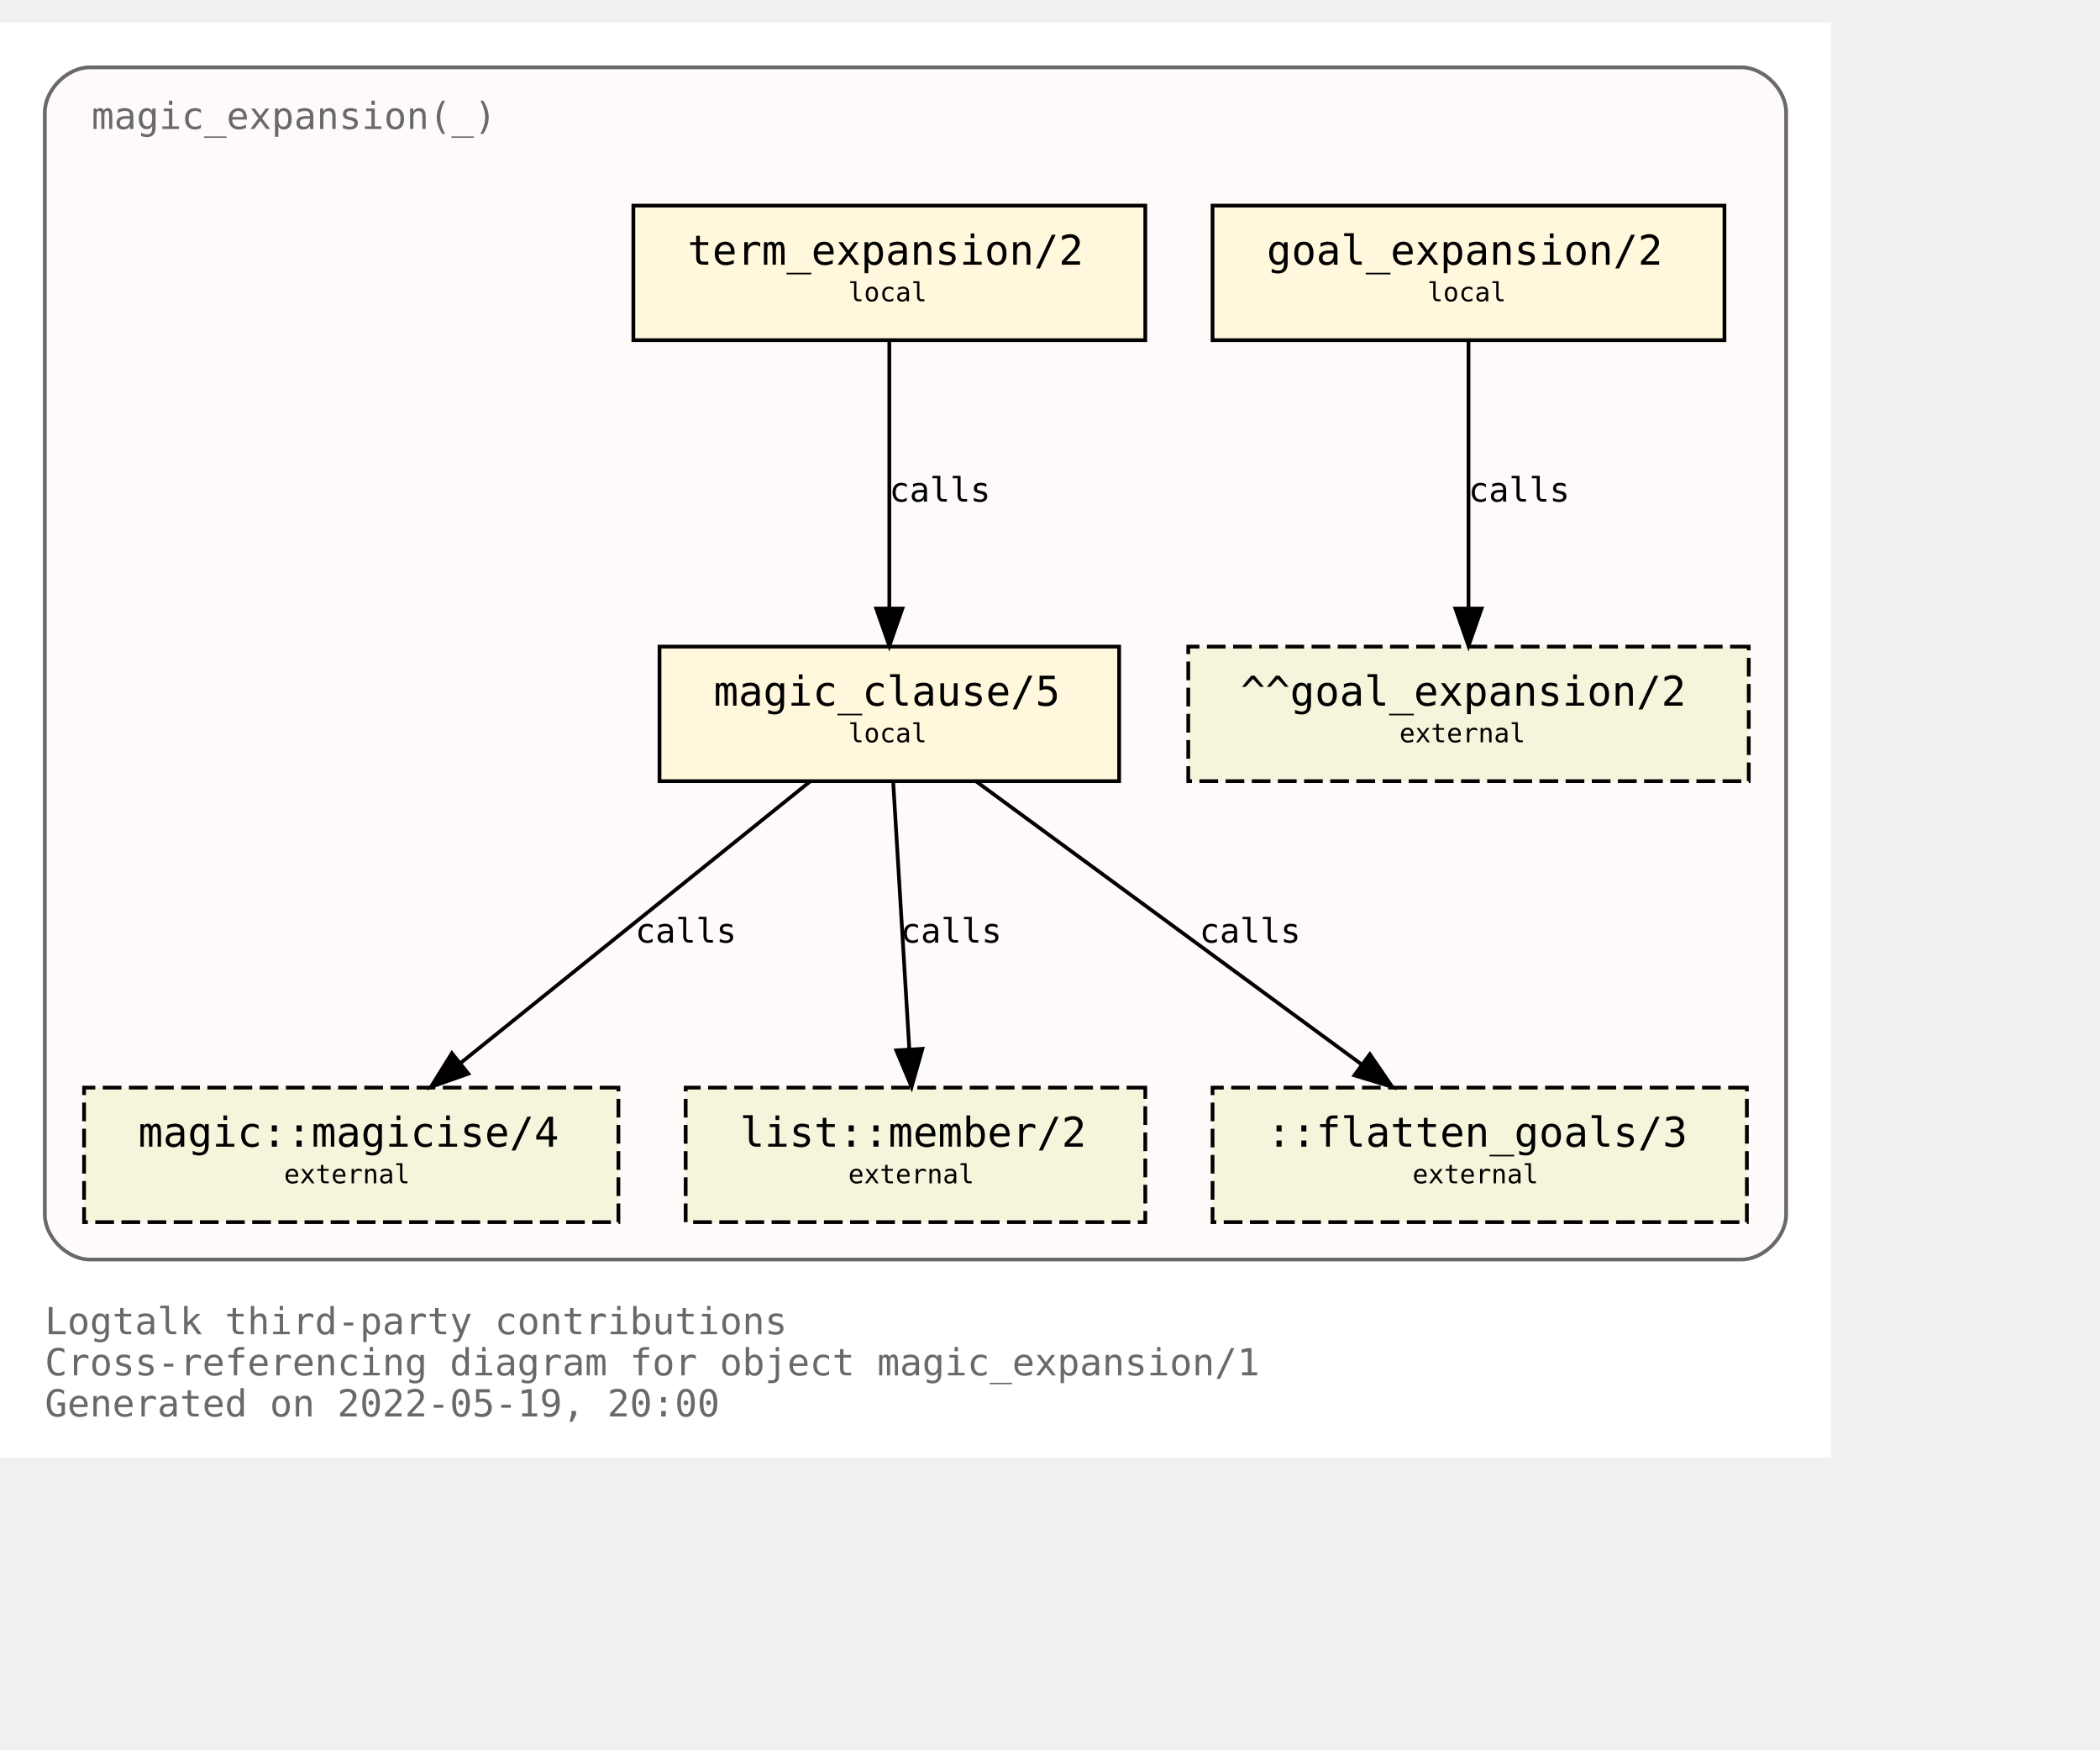
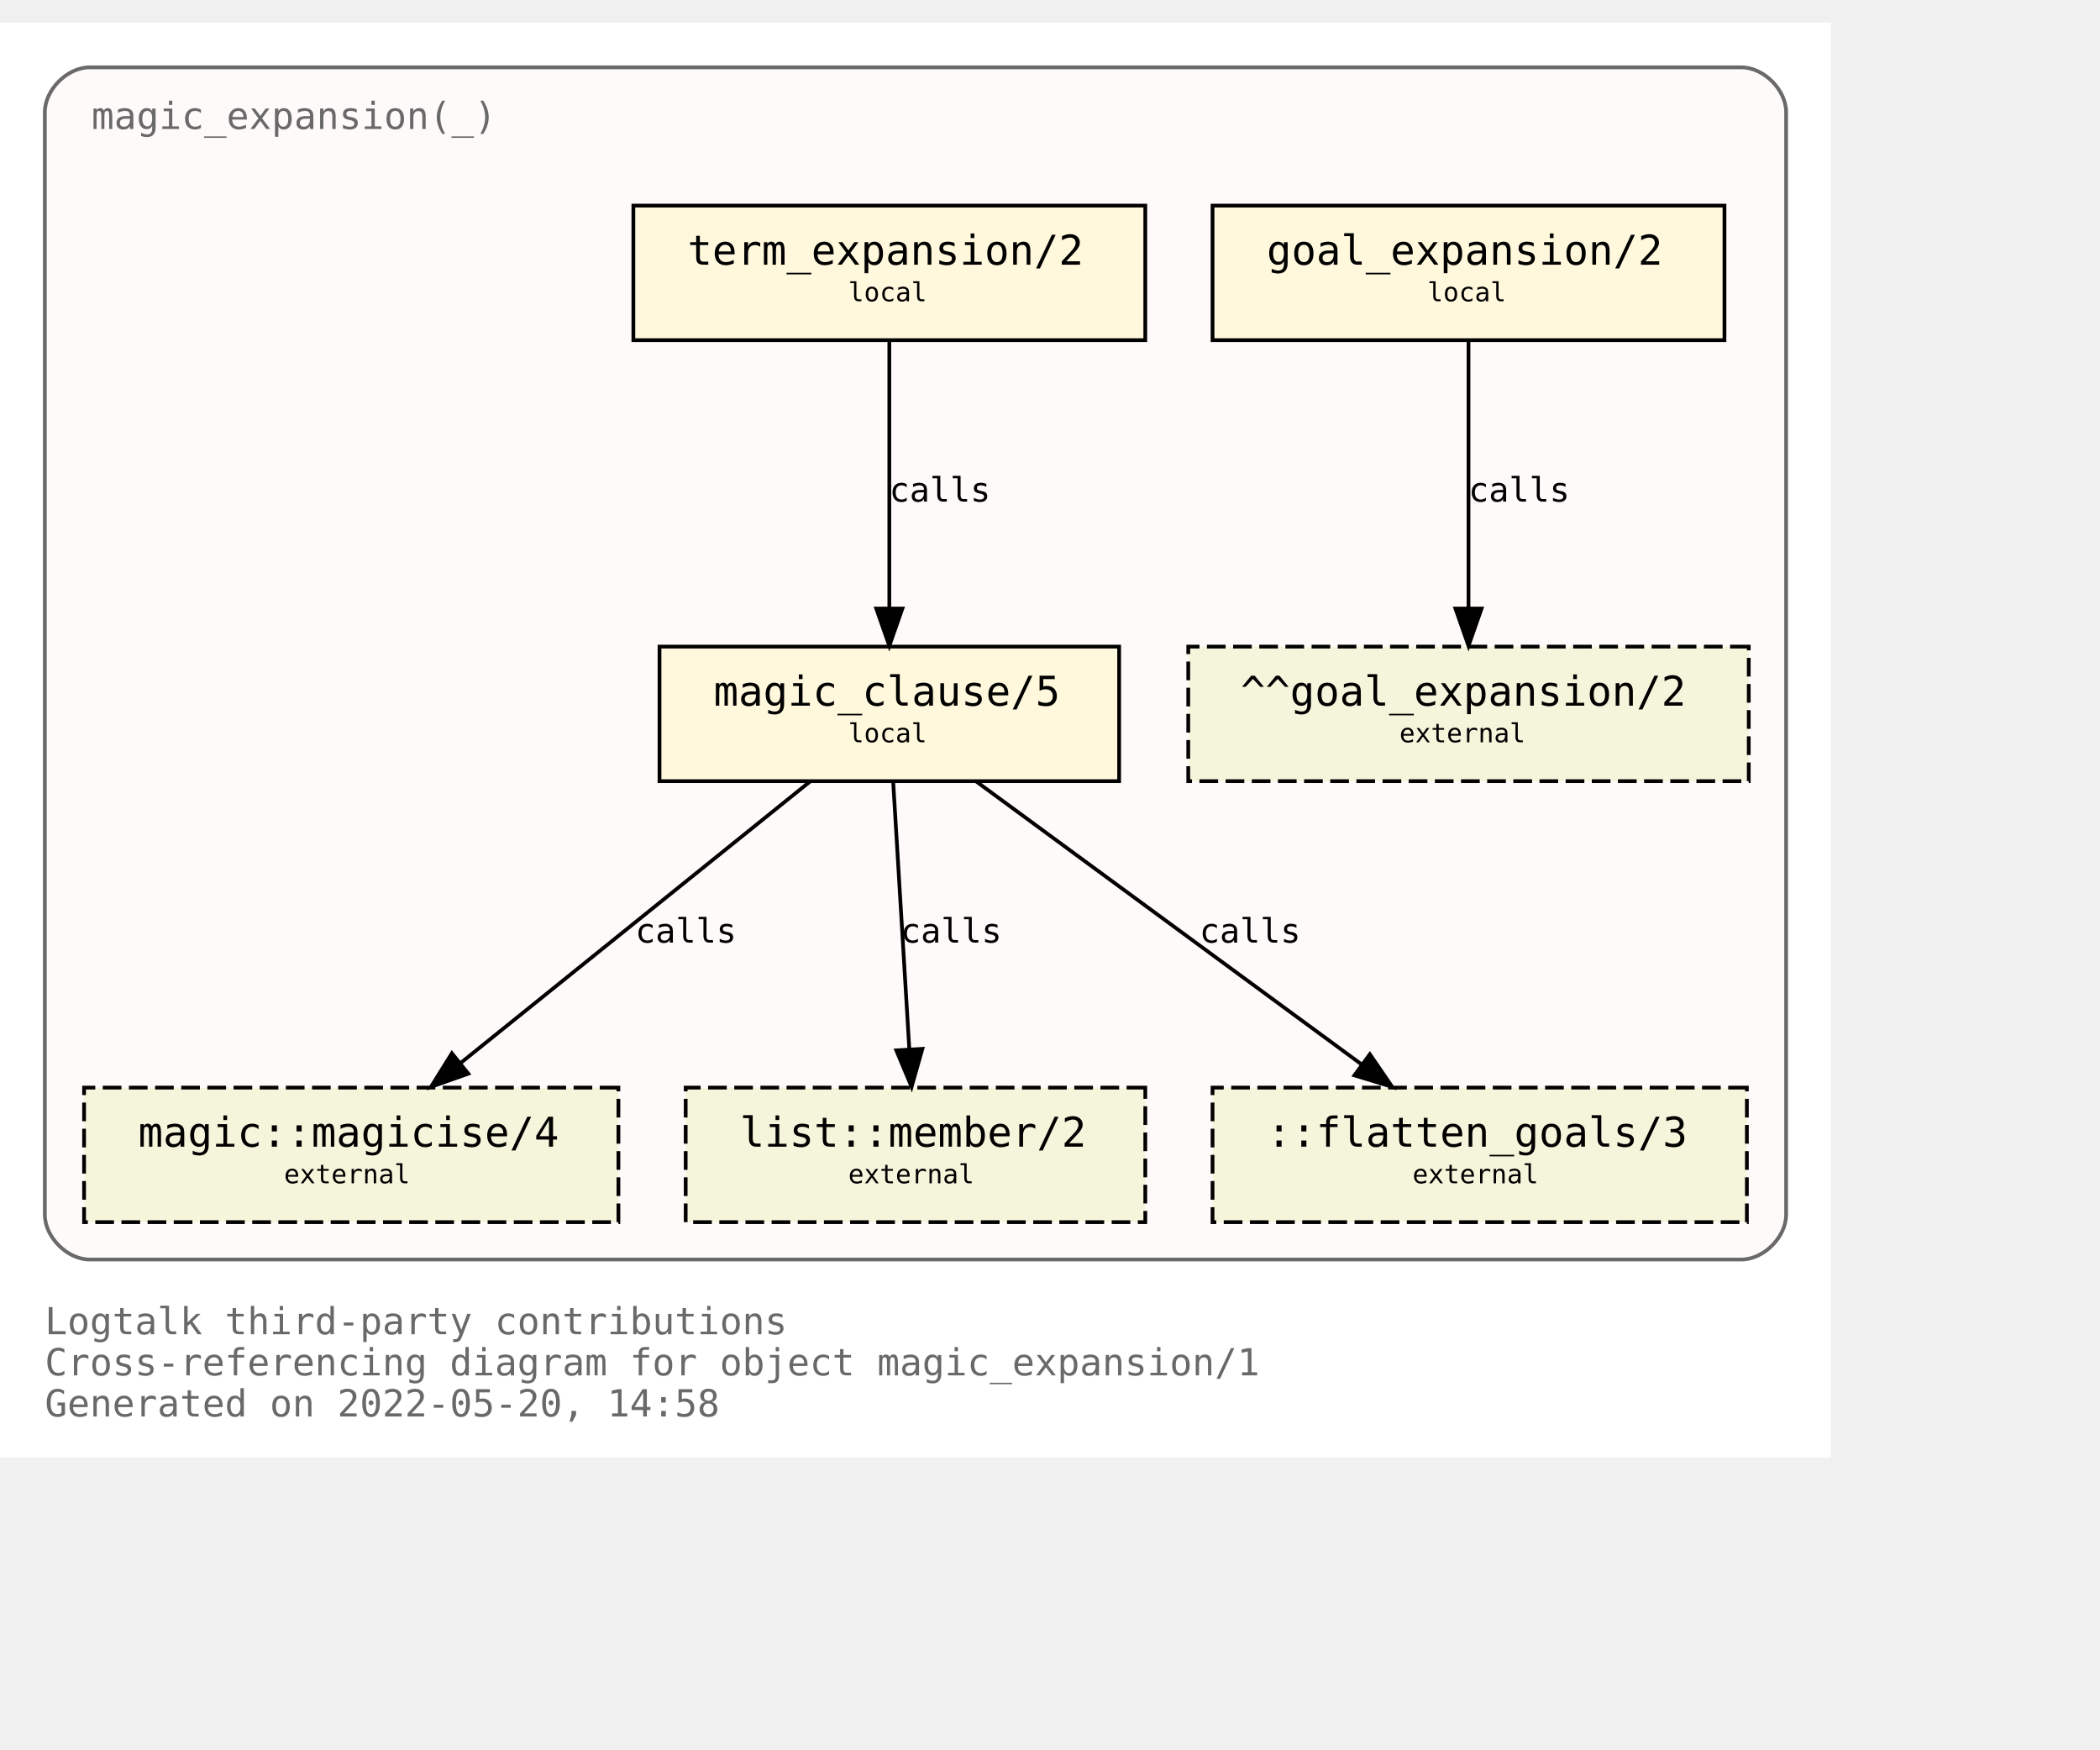
<svg xmlns="http://www.w3.org/2000/svg" xmlns:xlink="http://www.w3.org/1999/xlink" width="634pt" height="528pt" viewBox="72.00 72.00 562.00 456.00">
  <g id="graph0" class="graph" transform="scale(1 1) rotate(0) translate(76 452)">
    <polygon fill="white" stroke="transparent" points="-4,4 -4,-380 486,-380 486,4 -4,4" />
    <text text-anchor="start" x="8" y="-29" font-family="Monospace" font-size="10.00" fill="dimgray">Logtalk third-party contributions</text>
    <text text-anchor="start" x="8" y="-18" font-family="Monospace" font-size="10.00" fill="dimgray">Cross-referencing diagram for object magic_expansion/1</text>
-     <text text-anchor="start" x="8" y="-7" font-family="Monospace" font-size="10.00" fill="dimgray">Generated on 2022-05-19, 20:00</text>
+     <text text-anchor="start" x="8" y="-7" font-family="Monospace" font-size="10.00" fill="dimgray">Generated on 2022-05-20, 14:58</text>
    <g id="clust1" class="cluster">
      <g id="a_clust1">
        <a xlink:title="magic_expansion(_)">
          <path fill="snow" stroke="dimgray" d="M20,-49C20,-49 462,-49 462,-49 468,-49 474,-55 474,-61 474,-61 474,-356 474,-356 474,-362 468,-368 462,-368 462,-368 20,-368 20,-368 14,-368 8,-362 8,-356 8,-356 8,-61 8,-61 8,-55 14,-49 20,-49" />
          <g id="a_clust1_0">
-             <a xlink:href="https://github.com/LogtalkDotOrg/logtalk3/tree/7c5102ffb4037fd1fd1f9e3c8eb28e9ab6309214/contributions/verdi_neruda/magic_expansion.lgt" xlink:title="https://github.com/LogtalkDotOrg/logtalk3/tree/7c5102ffb4037fd1fd1f9e3c8eb28e9ab6309214/contributions/verdi_neruda/magic_expansion.lgt">
+             <a xlink:href="https://github.com/LogtalkDotOrg/logtalk3/tree/0e3ea08e37e472a5d72f40a99bdb6dd61b2e0ed2/contributions/verdi_neruda/magic_expansion.lgt" xlink:title="https://github.com/LogtalkDotOrg/logtalk3/tree/0e3ea08e37e472a5d72f40a99bdb6dd61b2e0ed2/contributions/verdi_neruda/magic_expansion.lgt">
              <text text-anchor="start" x="20.5" y="-351.5" font-family="Monospace" font-size="10.00" fill="dimgray">magic_expansion(_)</text>
            </a>
          </g>
        </a>
      </g>
    </g>
    <g id="node1" class="node">
      <g id="a_node1">
-         <a xlink:href="https://github.com/LogtalkDotOrg/logtalk3/tree/7c5102ffb4037fd1fd1f9e3c8eb28e9ab6309214/contributions/verdi_neruda/magic_expansion.lgt#L51" xlink:title="https://github.com/LogtalkDotOrg/logtalk3/tree/7c5102ffb4037fd1fd1f9e3c8eb28e9ab6309214/contributions/verdi_neruda/magic_expansion.lgt#L51">
+         <a xlink:href="https://github.com/LogtalkDotOrg/logtalk3/tree/0e3ea08e37e472a5d72f40a99bdb6dd61b2e0ed2/contributions/verdi_neruda/magic_expansion.lgt#L51" xlink:title="https://github.com/LogtalkDotOrg/logtalk3/tree/0e3ea08e37e472a5d72f40a99bdb6dd61b2e0ed2/contributions/verdi_neruda/magic_expansion.lgt#L51">
          <polygon fill="cornsilk" stroke="black" points="457.5,-331 320.5,-331 320.5,-295 457.5,-295 457.5,-331" />
          <text text-anchor="start" x="329" y="-315.8" font-family="Monospace" font-size="9.00"> </text>
          <text text-anchor="start" x="335" y="-315.2" font-family="Monospace" font-size="11.00">goal_expansion/2</text>
          <text text-anchor="start" x="444" y="-315.8" font-family="Monospace" font-size="9.00"> </text>
          <text text-anchor="start" x="329" y="-304.8" font-family="Monospace" font-size="9.00"> </text>
          <text text-anchor="start" x="378" y="-305.4" font-family="Monospace" font-size="7.00">local</text>
          <text text-anchor="start" x="444" y="-304.8" font-family="Monospace" font-size="9.00"> </text>
        </a>
      </g>
    </g>
    <g id="node7" class="node">
      <polygon fill="beige" stroke="black" stroke-dasharray="5,2" points="464,-213 314,-213 314,-177 464,-177 464,-213" />
      <text text-anchor="start" x="322" y="-197.8" font-family="Monospace" font-size="9.00"> </text>
      <text text-anchor="start" x="328" y="-197.2" font-family="Monospace" font-size="11.00">^^goal_expansion/2</text>
      <text text-anchor="start" x="450" y="-197.8" font-family="Monospace" font-size="9.00"> </text>
      <text text-anchor="start" x="322" y="-186.8" font-family="Monospace" font-size="9.00"> </text>
      <text text-anchor="start" x="370.5" y="-187.4" font-family="Monospace" font-size="7.00">external</text>
      <text text-anchor="start" x="450" y="-186.8" font-family="Monospace" font-size="9.00"> </text>
    </g>
    <g id="edge3" class="edge">
      <g id="a_edge3">
-         <a xlink:href="https://github.com/LogtalkDotOrg/logtalk3/tree/7c5102ffb4037fd1fd1f9e3c8eb28e9ab6309214/contributions/verdi_neruda/magic_expansion.lgt#L51" xlink:title="calls">
+         <a xlink:href="https://github.com/LogtalkDotOrg/logtalk3/tree/0e3ea08e37e472a5d72f40a99bdb6dd61b2e0ed2/contributions/verdi_neruda/magic_expansion.lgt#L51" xlink:title="calls">
          <path fill="none" stroke="black" d="M389,-294.88C389,-276.04 389,-245.47 389,-223.3" />
          <polygon fill="black" stroke="black" points="392.5,-223.19 389,-213.19 385.5,-223.19 392.5,-223.19" />
        </a>
      </g>
      <g id="a_edge3-label">
-         <a xlink:href="https://github.com/LogtalkDotOrg/logtalk3/tree/7c5102ffb4037fd1fd1f9e3c8eb28e9ab6309214/contributions/verdi_neruda/magic_expansion.lgt#L51" xlink:title="https://github.com/LogtalkDotOrg/logtalk3/tree/7c5102ffb4037fd1fd1f9e3c8eb28e9ab6309214/contributions/verdi_neruda/magic_expansion.lgt#L51">
+         <a xlink:href="https://github.com/LogtalkDotOrg/logtalk3/tree/0e3ea08e37e472a5d72f40a99bdb6dd61b2e0ed2/contributions/verdi_neruda/magic_expansion.lgt#L51" xlink:title="https://github.com/LogtalkDotOrg/logtalk3/tree/0e3ea08e37e472a5d72f40a99bdb6dd61b2e0ed2/contributions/verdi_neruda/magic_expansion.lgt#L51">
          <text text-anchor="start" x="389" y="-251.8" font-family="Monospace" font-size="9.00">calls</text>
        </a>
      </g>
    </g>
    <g id="node2" class="node">
      <g id="a_node2">
-         <a xlink:href="https://github.com/LogtalkDotOrg/logtalk3/tree/7c5102ffb4037fd1fd1f9e3c8eb28e9ab6309214/contributions/verdi_neruda/magic_expansion.lgt#L54" xlink:title="https://github.com/LogtalkDotOrg/logtalk3/tree/7c5102ffb4037fd1fd1f9e3c8eb28e9ab6309214/contributions/verdi_neruda/magic_expansion.lgt#L54">
+         <a xlink:href="https://github.com/LogtalkDotOrg/logtalk3/tree/0e3ea08e37e472a5d72f40a99bdb6dd61b2e0ed2/contributions/verdi_neruda/magic_expansion.lgt#L54" xlink:title="https://github.com/LogtalkDotOrg/logtalk3/tree/0e3ea08e37e472a5d72f40a99bdb6dd61b2e0ed2/contributions/verdi_neruda/magic_expansion.lgt#L54">
          <polygon fill="cornsilk" stroke="black" points="302.5,-331 165.5,-331 165.5,-295 302.5,-295 302.5,-331" />
          <text text-anchor="start" x="174" y="-315.8" font-family="Monospace" font-size="9.00"> </text>
          <text text-anchor="start" x="180" y="-315.2" font-family="Monospace" font-size="11.00">term_expansion/2</text>
          <text text-anchor="start" x="289" y="-315.8" font-family="Monospace" font-size="9.00"> </text>
          <text text-anchor="start" x="174" y="-304.8" font-family="Monospace" font-size="9.00"> </text>
          <text text-anchor="start" x="223" y="-305.4" font-family="Monospace" font-size="7.00">local</text>
          <text text-anchor="start" x="289" y="-304.8" font-family="Monospace" font-size="9.00"> </text>
        </a>
      </g>
    </g>
    <g id="node3" class="node">
      <g id="a_node3">
-         <a xlink:href="https://github.com/LogtalkDotOrg/logtalk3/tree/7c5102ffb4037fd1fd1f9e3c8eb28e9ab6309214/contributions/verdi_neruda/magic_expansion.lgt#L61" xlink:title="https://github.com/LogtalkDotOrg/logtalk3/tree/7c5102ffb4037fd1fd1f9e3c8eb28e9ab6309214/contributions/verdi_neruda/magic_expansion.lgt#L61">
+         <a xlink:href="https://github.com/LogtalkDotOrg/logtalk3/tree/0e3ea08e37e472a5d72f40a99bdb6dd61b2e0ed2/contributions/verdi_neruda/magic_expansion.lgt#L61" xlink:title="https://github.com/LogtalkDotOrg/logtalk3/tree/0e3ea08e37e472a5d72f40a99bdb6dd61b2e0ed2/contributions/verdi_neruda/magic_expansion.lgt#L61">
          <polygon fill="cornsilk" stroke="black" points="295.5,-213 172.5,-213 172.5,-177 295.5,-177 295.5,-213" />
          <text text-anchor="start" x="181" y="-197.8" font-family="Monospace" font-size="9.00"> </text>
          <text text-anchor="start" x="187" y="-197.2" font-family="Monospace" font-size="11.00">magic_clause/5</text>
          <text text-anchor="start" x="282" y="-197.8" font-family="Monospace" font-size="9.00"> </text>
          <text text-anchor="start" x="181" y="-186.8" font-family="Monospace" font-size="9.00"> </text>
          <text text-anchor="start" x="223" y="-187.4" font-family="Monospace" font-size="7.00">local</text>
          <text text-anchor="start" x="282" y="-186.8" font-family="Monospace" font-size="9.00"> </text>
        </a>
      </g>
    </g>
    <g id="edge1" class="edge">
      <g id="a_edge1">
-         <a xlink:href="https://github.com/LogtalkDotOrg/logtalk3/tree/7c5102ffb4037fd1fd1f9e3c8eb28e9ab6309214/contributions/verdi_neruda/magic_expansion.lgt#L54" xlink:title="calls">
+         <a xlink:href="https://github.com/LogtalkDotOrg/logtalk3/tree/0e3ea08e37e472a5d72f40a99bdb6dd61b2e0ed2/contributions/verdi_neruda/magic_expansion.lgt#L54" xlink:title="calls">
          <path fill="none" stroke="black" d="M234,-294.88C234,-276.04 234,-245.47 234,-223.3" />
          <polygon fill="black" stroke="black" points="237.5,-223.19 234,-213.19 230.5,-223.19 237.5,-223.19" />
        </a>
      </g>
      <g id="a_edge1-label">
-         <a xlink:href="https://github.com/LogtalkDotOrg/logtalk3/tree/7c5102ffb4037fd1fd1f9e3c8eb28e9ab6309214/contributions/verdi_neruda/magic_expansion.lgt#L54" xlink:title="https://github.com/LogtalkDotOrg/logtalk3/tree/7c5102ffb4037fd1fd1f9e3c8eb28e9ab6309214/contributions/verdi_neruda/magic_expansion.lgt#L54">
+         <a xlink:href="https://github.com/LogtalkDotOrg/logtalk3/tree/0e3ea08e37e472a5d72f40a99bdb6dd61b2e0ed2/contributions/verdi_neruda/magic_expansion.lgt#L54" xlink:title="https://github.com/LogtalkDotOrg/logtalk3/tree/0e3ea08e37e472a5d72f40a99bdb6dd61b2e0ed2/contributions/verdi_neruda/magic_expansion.lgt#L54">
          <text text-anchor="start" x="234" y="-251.8" font-family="Monospace" font-size="9.00">calls</text>
        </a>
      </g>
    </g>
    <g id="node4" class="node">
      <g id="a_node4">
        <a xlink:href="https://logtalk.org/library/magic_0.html#magicise/4" xlink:title="https://logtalk.org/library/magic_0.html#magicise/4">
          <polygon fill="beige" stroke="black" stroke-dasharray="5,2" points="161.5,-95 18.5,-95 18.5,-59 161.5,-59 161.5,-95" />
          <text text-anchor="start" x="27" y="-79.8" font-family="Monospace" font-size="9.00"> </text>
          <text text-anchor="start" x="33" y="-79.2" font-family="Monospace" font-size="11.00">magic::magicise/4</text>
          <text text-anchor="start" x="148" y="-79.8" font-family="Monospace" font-size="9.00"> </text>
          <text text-anchor="start" x="27" y="-68.8" font-family="Monospace" font-size="9.00"> </text>
          <text text-anchor="start" x="72" y="-69.4" font-family="Monospace" font-size="7.00">external</text>
          <text text-anchor="start" x="148" y="-68.8" font-family="Monospace" font-size="9.00"> </text>
        </a>
      </g>
    </g>
    <g id="edge4" class="edge">
      <g id="a_edge4">
-         <a xlink:href="https://github.com/LogtalkDotOrg/logtalk3/tree/7c5102ffb4037fd1fd1f9e3c8eb28e9ab6309214/contributions/verdi_neruda/magic_expansion.lgt#L61" xlink:title="calls">
+         <a xlink:href="https://github.com/LogtalkDotOrg/logtalk3/tree/0e3ea08e37e472a5d72f40a99bdb6dd61b2e0ed2/contributions/verdi_neruda/magic_expansion.lgt#L61" xlink:title="calls">
          <path fill="none" stroke="black" d="M212.75,-176.88C187.97,-156.92 146.88,-123.82 119.13,-101.47" />
          <polygon fill="black" stroke="black" points="121.32,-98.73 111.33,-95.19 116.93,-104.19 121.32,-98.73" />
        </a>
      </g>
      <g id="a_edge4-label">
-         <a xlink:href="https://github.com/LogtalkDotOrg/logtalk3/tree/7c5102ffb4037fd1fd1f9e3c8eb28e9ab6309214/contributions/verdi_neruda/magic_expansion.lgt#L61" xlink:title="https://github.com/LogtalkDotOrg/logtalk3/tree/7c5102ffb4037fd1fd1f9e3c8eb28e9ab6309214/contributions/verdi_neruda/magic_expansion.lgt#L61">
+         <a xlink:href="https://github.com/LogtalkDotOrg/logtalk3/tree/0e3ea08e37e472a5d72f40a99bdb6dd61b2e0ed2/contributions/verdi_neruda/magic_expansion.lgt#L61" xlink:title="https://github.com/LogtalkDotOrg/logtalk3/tree/0e3ea08e37e472a5d72f40a99bdb6dd61b2e0ed2/contributions/verdi_neruda/magic_expansion.lgt#L61">
          <text text-anchor="start" x="166" y="-133.8" font-family="Monospace" font-size="9.00">calls</text>
        </a>
      </g>
    </g>
    <g id="node5" class="node">
      <g id="a_node5">
        <a xlink:href="https://logtalk.org/library/listp_0.html#member/2" xlink:title="https://logtalk.org/library/listp_0.html#member/2">
          <polygon fill="beige" stroke="black" stroke-dasharray="5,2" points="302.5,-95 179.5,-95 179.5,-59 302.5,-59 302.5,-95" />
          <text text-anchor="start" x="188" y="-79.8" font-family="Monospace" font-size="9.00"> </text>
          <text text-anchor="start" x="194" y="-79.2" font-family="Monospace" font-size="11.00">list::member/2</text>
          <text text-anchor="start" x="289" y="-79.8" font-family="Monospace" font-size="9.00"> </text>
          <text text-anchor="start" x="188" y="-68.8" font-family="Monospace" font-size="9.00"> </text>
          <text text-anchor="start" x="223" y="-69.4" font-family="Monospace" font-size="7.00">external</text>
          <text text-anchor="start" x="289" y="-68.8" font-family="Monospace" font-size="9.00"> </text>
        </a>
      </g>
    </g>
    <g id="edge5" class="edge">
      <g id="a_edge5">
-         <a xlink:href="https://github.com/LogtalkDotOrg/logtalk3/tree/7c5102ffb4037fd1fd1f9e3c8eb28e9ab6309214/contributions/verdi_neruda/magic_expansion.lgt#L61" xlink:title="calls">
+         <a xlink:href="https://github.com/LogtalkDotOrg/logtalk3/tree/0e3ea08e37e472a5d72f40a99bdb6dd61b2e0ed2/contributions/verdi_neruda/magic_expansion.lgt#L61" xlink:title="calls">
          <path fill="none" stroke="black" d="M235.03,-176.88C236.17,-158.04 238.01,-127.47 239.35,-105.3" />
          <polygon fill="black" stroke="black" points="242.85,-105.38 239.96,-95.19 235.87,-104.96 242.85,-105.38" />
        </a>
      </g>
      <g id="a_edge5-label">
-         <a xlink:href="https://github.com/LogtalkDotOrg/logtalk3/tree/7c5102ffb4037fd1fd1f9e3c8eb28e9ab6309214/contributions/verdi_neruda/magic_expansion.lgt#L61" xlink:title="https://github.com/LogtalkDotOrg/logtalk3/tree/7c5102ffb4037fd1fd1f9e3c8eb28e9ab6309214/contributions/verdi_neruda/magic_expansion.lgt#L61">
+         <a xlink:href="https://github.com/LogtalkDotOrg/logtalk3/tree/0e3ea08e37e472a5d72f40a99bdb6dd61b2e0ed2/contributions/verdi_neruda/magic_expansion.lgt#L61" xlink:title="https://github.com/LogtalkDotOrg/logtalk3/tree/0e3ea08e37e472a5d72f40a99bdb6dd61b2e0ed2/contributions/verdi_neruda/magic_expansion.lgt#L61">
          <text text-anchor="start" x="237" y="-133.8" font-family="Monospace" font-size="9.00">calls</text>
        </a>
      </g>
    </g>
    <g id="node6" class="node">
      <polygon fill="beige" stroke="black" stroke-dasharray="5,2" points="463.5,-95 320.5,-95 320.5,-59 463.5,-59 463.5,-95" />
      <text text-anchor="start" x="329" y="-79.8" font-family="Monospace" font-size="9.00"> </text>
      <text text-anchor="start" x="335" y="-79.2" font-family="Monospace" font-size="11.00">::flatten_goals/3</text>
      <text text-anchor="start" x="450" y="-79.8" font-family="Monospace" font-size="9.00"> </text>
      <text text-anchor="start" x="329" y="-68.8" font-family="Monospace" font-size="9.00"> </text>
      <text text-anchor="start" x="374" y="-69.4" font-family="Monospace" font-size="7.00">external</text>
      <text text-anchor="start" x="450" y="-68.8" font-family="Monospace" font-size="9.00"> </text>
    </g>
    <g id="edge2" class="edge">
      <g id="a_edge2">
-         <a xlink:href="https://github.com/LogtalkDotOrg/logtalk3/tree/7c5102ffb4037fd1fd1f9e3c8eb28e9ab6309214/contributions/verdi_neruda/magic_expansion.lgt#L61" xlink:title="calls">
+         <a xlink:href="https://github.com/LogtalkDotOrg/logtalk3/tree/0e3ea08e37e472a5d72f40a99bdb6dd61b2e0ed2/contributions/verdi_neruda/magic_expansion.lgt#L61" xlink:title="calls">
          <path fill="none" stroke="black" d="M257.31,-176.88C284.62,-156.84 329.98,-123.53 360.43,-101.18" />
          <polygon fill="black" stroke="black" points="362.6,-103.93 368.59,-95.19 358.46,-98.28 362.6,-103.93" />
        </a>
      </g>
      <g id="a_edge2-label">
-         <a xlink:href="https://github.com/LogtalkDotOrg/logtalk3/tree/7c5102ffb4037fd1fd1f9e3c8eb28e9ab6309214/contributions/verdi_neruda/magic_expansion.lgt#L61" xlink:title="https://github.com/LogtalkDotOrg/logtalk3/tree/7c5102ffb4037fd1fd1f9e3c8eb28e9ab6309214/contributions/verdi_neruda/magic_expansion.lgt#L61">
+         <a xlink:href="https://github.com/LogtalkDotOrg/logtalk3/tree/0e3ea08e37e472a5d72f40a99bdb6dd61b2e0ed2/contributions/verdi_neruda/magic_expansion.lgt#L61" xlink:title="https://github.com/LogtalkDotOrg/logtalk3/tree/0e3ea08e37e472a5d72f40a99bdb6dd61b2e0ed2/contributions/verdi_neruda/magic_expansion.lgt#L61">
          <text text-anchor="start" x="317" y="-133.8" font-family="Monospace" font-size="9.00">calls</text>
        </a>
      </g>
    </g>
  </g>
</svg>
